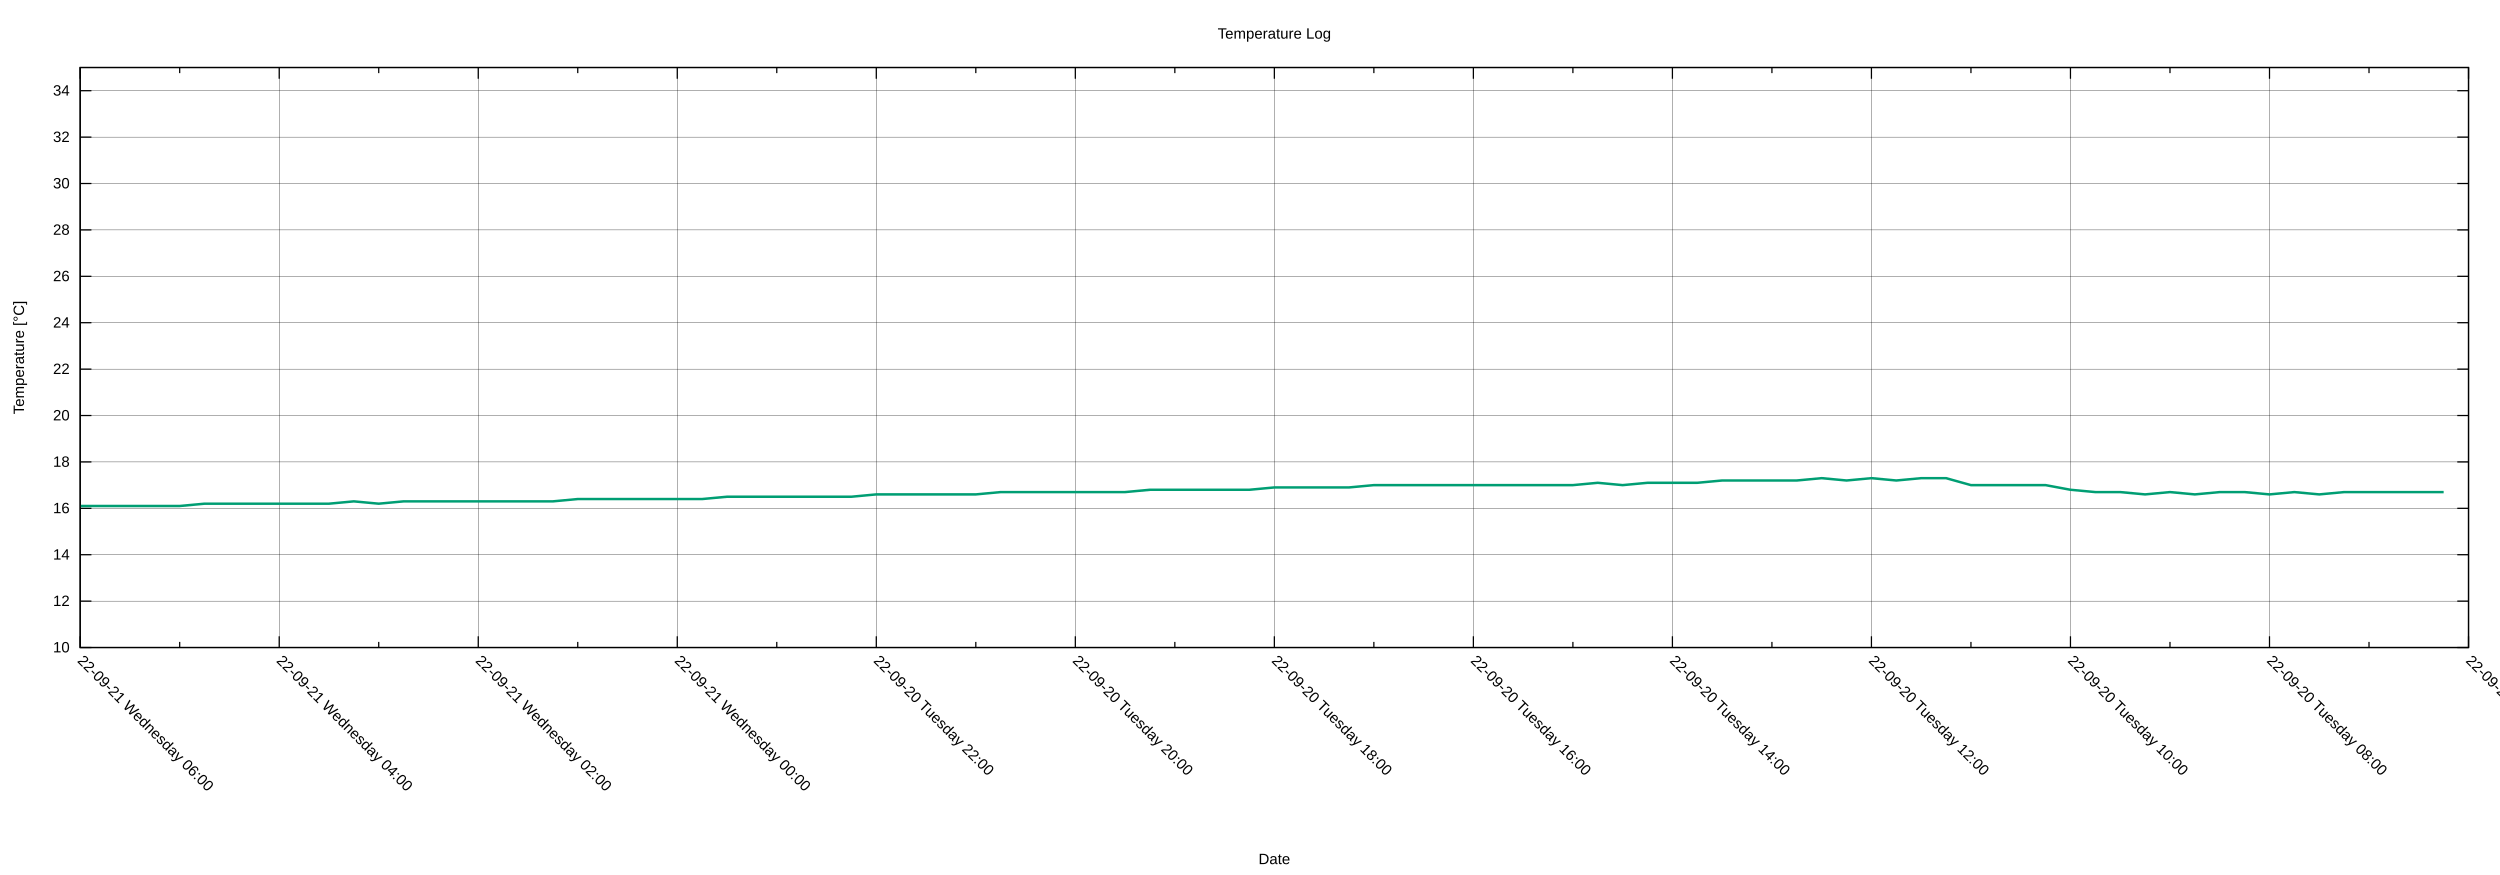
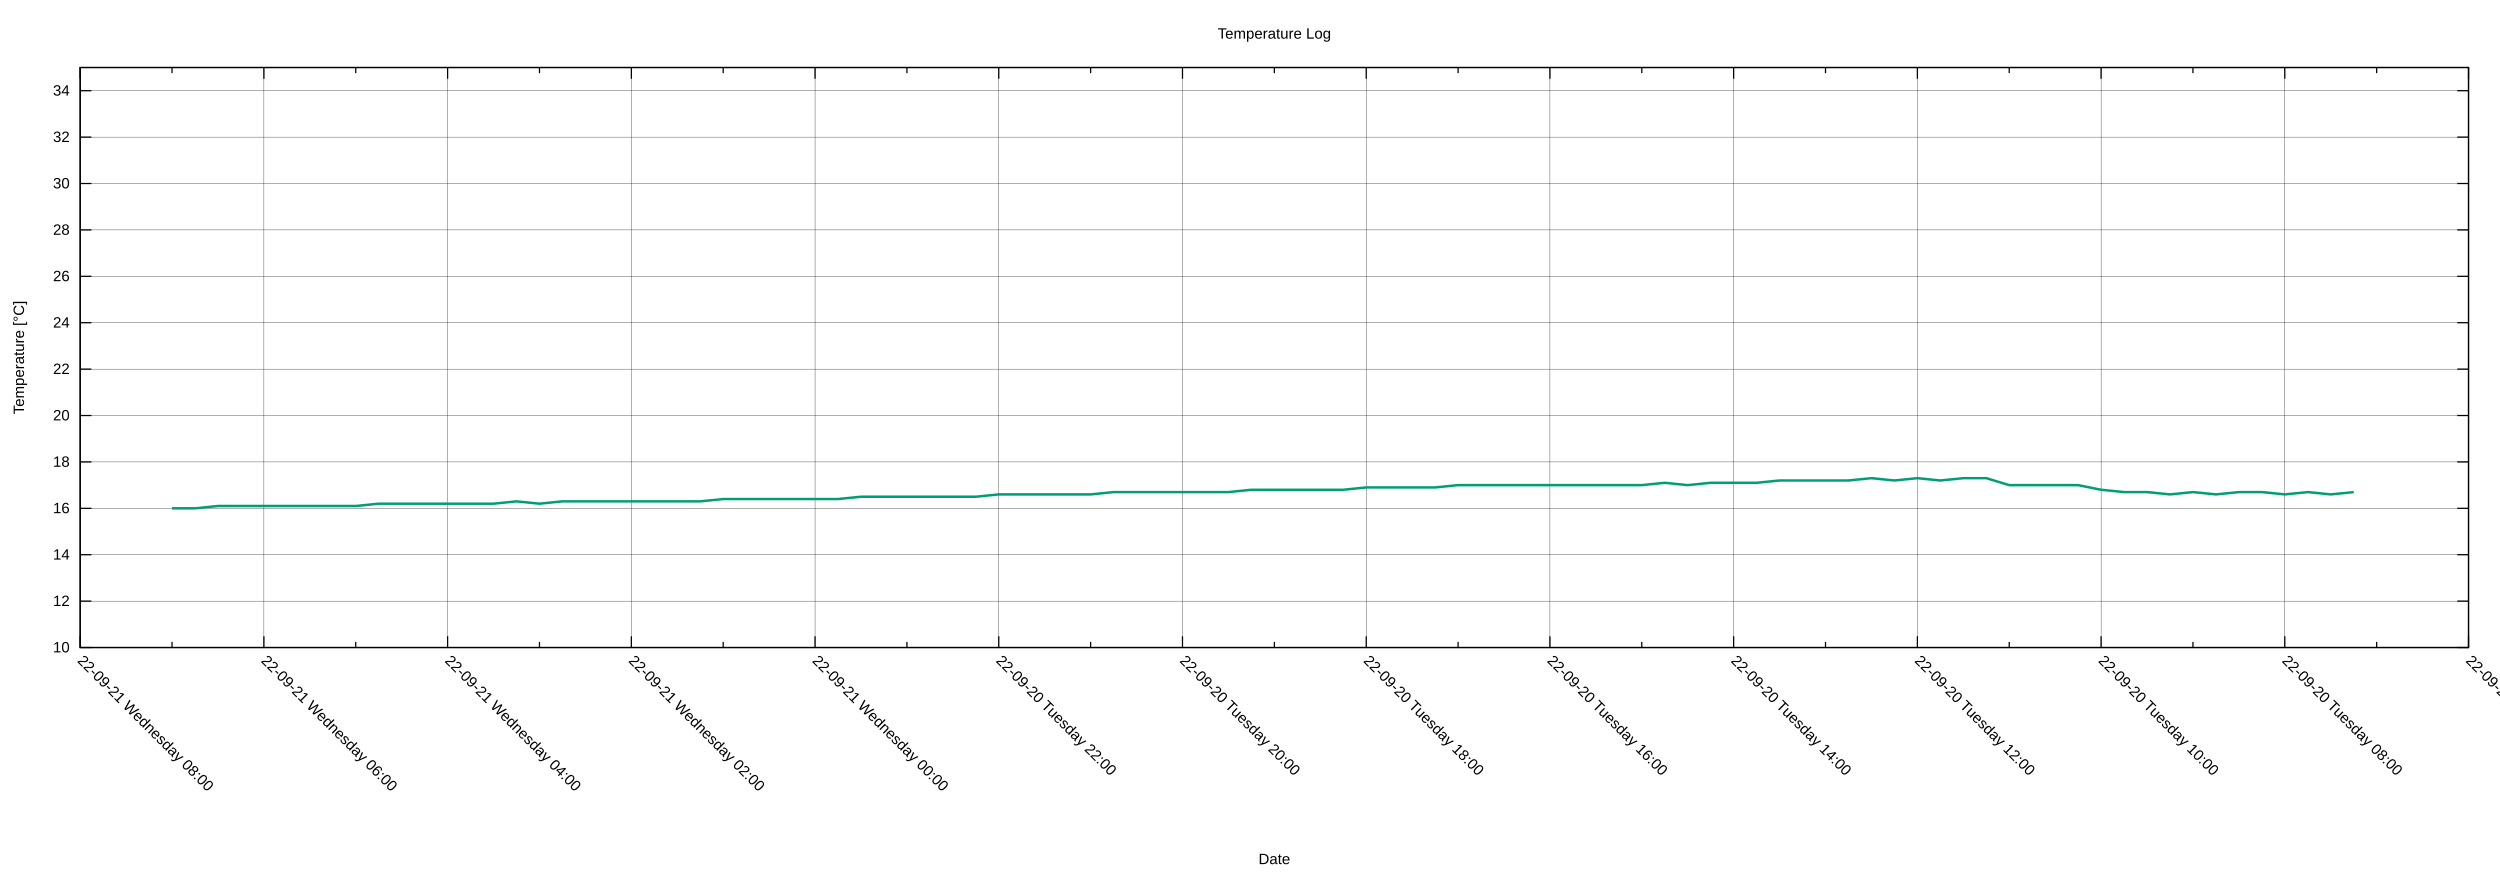
<svg xmlns="http://www.w3.org/2000/svg" xmlns:xlink="http://www.w3.org/1999/xlink" width="2000" height="700" viewBox="0 0 2000 700">
  <g id="gnuplot_canvas">
    <rect x="0" y="0" width="2000" height="700" fill="none" />
    <defs>
      <circle id="gpDot" r="0.5" stroke-width="0.5" stroke="currentColor" />
      <path id="gpPt0" stroke-width="0.222" stroke="currentColor" d="M-1,0 h2 M0,-1 v2" />
      <path id="gpPt1" stroke-width="0.222" stroke="currentColor" d="M-1,-1 L1,1 M1,-1 L-1,1" />
      <path id="gpPt2" stroke-width="0.222" stroke="currentColor" d="M-1,0 L1,0 M0,-1 L0,1 M-1,-1 L1,1 M-1,1 L1,-1" />
      <rect id="gpPt3" stroke-width="0.222" stroke="currentColor" x="-1" y="-1" width="2" height="2" />
      <rect id="gpPt4" stroke-width="0.222" stroke="currentColor" fill="currentColor" x="-1" y="-1" width="2" height="2" />
      <circle id="gpPt5" stroke-width="0.222" stroke="currentColor" cx="0" cy="0" r="1" />
      <use xlink:href="#gpPt5" id="gpPt6" fill="currentColor" stroke="none" />
      <path id="gpPt7" stroke-width="0.222" stroke="currentColor" d="M0,-1.33 L-1.33,0.67 L1.33,0.67 z" />
      <use xlink:href="#gpPt7" id="gpPt8" fill="currentColor" stroke="none" />
      <use xlink:href="#gpPt7" id="gpPt9" stroke="currentColor" transform="rotate(180)" />
      <use xlink:href="#gpPt9" id="gpPt10" fill="currentColor" stroke="none" />
      <use xlink:href="#gpPt3" id="gpPt11" stroke="currentColor" transform="rotate(45)" />
      <use xlink:href="#gpPt11" id="gpPt12" fill="currentColor" stroke="none" />
      <path id="gpPt13" stroke-width="0.222" stroke="currentColor" d="M0,1.330 L1.265,0.411 L0.782,-1.067 L-0.782,-1.076 L-1.265,0.411 z" />
      <use xlink:href="#gpPt13" id="gpPt14" fill="currentColor" stroke="none" />
      <filter id="textbox" filterUnits="objectBoundingBox" x="0" y="0" height="1" width="1">
        <feFlood flood-color="white" flood-opacity="1" result="bgnd" />
        <feComposite in="SourceGraphic" in2="bgnd" operator="atop" />
      </filter>
      <filter id="greybox" filterUnits="objectBoundingBox" x="0" y="0" height="1" width="1">
        <feFlood flood-color="lightgrey" flood-opacity="1" result="grey" />
        <feComposite in="SourceGraphic" in2="grey" operator="atop" />
      </filter>
    </defs>
    <g fill="none" color="white" stroke="currentColor" stroke-width="1.00" stroke-linecap="butt" stroke-linejoin="miter">
</g>
    <g fill="none" color="black" stroke="currentColor" stroke-width="1.00" stroke-linecap="butt" stroke-linejoin="miter">
</g>
    <g fill="none" color="black" stroke="black" stroke-width="0.25" stroke-linecap="butt" stroke-linejoin="miter">
</g>
    <g fill="none" color="black" stroke="currentColor" stroke-width="0.25" stroke-linecap="butt" stroke-linejoin="miter">
      <path stroke="black" class="gridline" d="M64.14,518.02 L1974.82,518.02  " />
    </g>
    <g fill="none" color="black" stroke="black" stroke-width="1.00" stroke-linecap="butt" stroke-linejoin="miter">
</g>
    <g fill="none" color="black" stroke="currentColor" stroke-width="1.00" stroke-linecap="butt" stroke-linejoin="miter">
      <path stroke="black" d="M64.14,518.02 L73.14,518.02 M1974.82,518.02 L1965.82,518.02  " />
      <g transform="translate(55.75,521.92)" stroke="none" fill="black" font-family="Arial" font-size="12.00" text-anchor="end">
        <text>
          <tspan font-family="Arial"> 10</tspan>
        </text>
      </g>
    </g>
    <g fill="none" color="black" stroke="currentColor" stroke-width="1.00" stroke-linecap="butt" stroke-linejoin="miter">
</g>
    <g fill="none" color="black" stroke="black" stroke-width="0.25" stroke-linecap="butt" stroke-linejoin="miter">
</g>
    <g fill="none" color="black" stroke="currentColor" stroke-width="0.25" stroke-linecap="butt" stroke-linejoin="miter">
      <path stroke="black" class="gridline" d="M64.14,480.90 L1974.82,480.90  " />
    </g>
    <g fill="none" color="black" stroke="black" stroke-width="1.00" stroke-linecap="butt" stroke-linejoin="miter">
</g>
    <g fill="none" color="black" stroke="currentColor" stroke-width="1.00" stroke-linecap="butt" stroke-linejoin="miter">
      <path stroke="black" d="M64.14,480.90 L73.14,480.90 M1974.82,480.90 L1965.82,480.90  " />
      <g transform="translate(55.75,484.80)" stroke="none" fill="black" font-family="Arial" font-size="12.00" text-anchor="end">
        <text>
          <tspan font-family="Arial"> 12</tspan>
        </text>
      </g>
    </g>
    <g fill="none" color="black" stroke="currentColor" stroke-width="1.00" stroke-linecap="butt" stroke-linejoin="miter">
</g>
    <g fill="none" color="black" stroke="black" stroke-width="0.25" stroke-linecap="butt" stroke-linejoin="miter">
</g>
    <g fill="none" color="black" stroke="currentColor" stroke-width="0.25" stroke-linecap="butt" stroke-linejoin="miter">
      <path stroke="black" class="gridline" d="M64.14,443.78 L1974.82,443.78  " />
    </g>
    <g fill="none" color="black" stroke="black" stroke-width="1.00" stroke-linecap="butt" stroke-linejoin="miter">
</g>
    <g fill="none" color="black" stroke="currentColor" stroke-width="1.00" stroke-linecap="butt" stroke-linejoin="miter">
      <path stroke="black" d="M64.14,443.78 L73.14,443.78 M1974.82,443.78 L1965.82,443.78  " />
      <g transform="translate(55.75,447.68)" stroke="none" fill="black" font-family="Arial" font-size="12.00" text-anchor="end">
        <text>
          <tspan font-family="Arial"> 14</tspan>
        </text>
      </g>
    </g>
    <g fill="none" color="black" stroke="currentColor" stroke-width="1.00" stroke-linecap="butt" stroke-linejoin="miter">
</g>
    <g fill="none" color="black" stroke="black" stroke-width="0.25" stroke-linecap="butt" stroke-linejoin="miter">
</g>
    <g fill="none" color="black" stroke="currentColor" stroke-width="0.25" stroke-linecap="butt" stroke-linejoin="miter">
      <path stroke="black" class="gridline" d="M64.14,406.66 L1974.82,406.66  " />
    </g>
    <g fill="none" color="black" stroke="black" stroke-width="1.00" stroke-linecap="butt" stroke-linejoin="miter">
</g>
    <g fill="none" color="black" stroke="currentColor" stroke-width="1.00" stroke-linecap="butt" stroke-linejoin="miter">
      <path stroke="black" d="M64.14,406.66 L73.14,406.66 M1974.82,406.66 L1965.82,406.66  " />
      <g transform="translate(55.75,410.56)" stroke="none" fill="black" font-family="Arial" font-size="12.00" text-anchor="end">
        <text>
          <tspan font-family="Arial"> 16</tspan>
        </text>
      </g>
    </g>
    <g fill="none" color="black" stroke="currentColor" stroke-width="1.00" stroke-linecap="butt" stroke-linejoin="miter">
</g>
    <g fill="none" color="black" stroke="black" stroke-width="0.25" stroke-linecap="butt" stroke-linejoin="miter">
</g>
    <g fill="none" color="black" stroke="currentColor" stroke-width="0.25" stroke-linecap="butt" stroke-linejoin="miter">
      <path stroke="black" class="gridline" d="M64.14,369.54 L1974.82,369.54  " />
    </g>
    <g fill="none" color="black" stroke="black" stroke-width="1.00" stroke-linecap="butt" stroke-linejoin="miter">
</g>
    <g fill="none" color="black" stroke="currentColor" stroke-width="1.00" stroke-linecap="butt" stroke-linejoin="miter">
      <path stroke="black" d="M64.14,369.54 L73.14,369.54 M1974.82,369.54 L1965.82,369.54  " />
      <g transform="translate(55.75,373.44)" stroke="none" fill="black" font-family="Arial" font-size="12.00" text-anchor="end">
        <text>
          <tspan font-family="Arial"> 18</tspan>
        </text>
      </g>
    </g>
    <g fill="none" color="black" stroke="currentColor" stroke-width="1.00" stroke-linecap="butt" stroke-linejoin="miter">
</g>
    <g fill="none" color="black" stroke="black" stroke-width="0.25" stroke-linecap="butt" stroke-linejoin="miter">
</g>
    <g fill="none" color="black" stroke="currentColor" stroke-width="0.25" stroke-linecap="butt" stroke-linejoin="miter">
      <path stroke="black" class="gridline" d="M64.14,332.42 L1974.82,332.42  " />
    </g>
    <g fill="none" color="black" stroke="black" stroke-width="1.00" stroke-linecap="butt" stroke-linejoin="miter">
</g>
    <g fill="none" color="black" stroke="currentColor" stroke-width="1.00" stroke-linecap="butt" stroke-linejoin="miter">
      <path stroke="black" d="M64.14,332.42 L73.14,332.42 M1974.82,332.42 L1965.82,332.42  " />
      <g transform="translate(55.75,336.32)" stroke="none" fill="black" font-family="Arial" font-size="12.00" text-anchor="end">
        <text>
          <tspan font-family="Arial"> 20</tspan>
        </text>
      </g>
    </g>
    <g fill="none" color="black" stroke="currentColor" stroke-width="1.00" stroke-linecap="butt" stroke-linejoin="miter">
</g>
    <g fill="none" color="black" stroke="black" stroke-width="0.25" stroke-linecap="butt" stroke-linejoin="miter">
</g>
    <g fill="none" color="black" stroke="currentColor" stroke-width="0.25" stroke-linecap="butt" stroke-linejoin="miter">
      <path stroke="black" class="gridline" d="M64.14,295.30 L1974.82,295.30  " />
    </g>
    <g fill="none" color="black" stroke="black" stroke-width="1.00" stroke-linecap="butt" stroke-linejoin="miter">
</g>
    <g fill="none" color="black" stroke="currentColor" stroke-width="1.00" stroke-linecap="butt" stroke-linejoin="miter">
      <path stroke="black" d="M64.14,295.30 L73.14,295.30 M1974.82,295.30 L1965.82,295.30  " />
      <g transform="translate(55.75,299.20)" stroke="none" fill="black" font-family="Arial" font-size="12.00" text-anchor="end">
        <text>
          <tspan font-family="Arial"> 22</tspan>
        </text>
      </g>
    </g>
    <g fill="none" color="black" stroke="currentColor" stroke-width="1.00" stroke-linecap="butt" stroke-linejoin="miter">
</g>
    <g fill="none" color="black" stroke="black" stroke-width="0.25" stroke-linecap="butt" stroke-linejoin="miter">
</g>
    <g fill="none" color="black" stroke="currentColor" stroke-width="0.25" stroke-linecap="butt" stroke-linejoin="miter">
      <path stroke="black" class="gridline" d="M64.14,258.17 L1974.82,258.17  " />
    </g>
    <g fill="none" color="black" stroke="black" stroke-width="1.00" stroke-linecap="butt" stroke-linejoin="miter">
</g>
    <g fill="none" color="black" stroke="currentColor" stroke-width="1.00" stroke-linecap="butt" stroke-linejoin="miter">
      <path stroke="black" d="M64.14,258.17 L73.14,258.17 M1974.82,258.17 L1965.82,258.17  " />
      <g transform="translate(55.75,262.07)" stroke="none" fill="black" font-family="Arial" font-size="12.00" text-anchor="end">
        <text>
          <tspan font-family="Arial"> 24</tspan>
        </text>
      </g>
    </g>
    <g fill="none" color="black" stroke="currentColor" stroke-width="1.00" stroke-linecap="butt" stroke-linejoin="miter">
</g>
    <g fill="none" color="black" stroke="black" stroke-width="0.25" stroke-linecap="butt" stroke-linejoin="miter">
</g>
    <g fill="none" color="black" stroke="currentColor" stroke-width="0.25" stroke-linecap="butt" stroke-linejoin="miter">
      <path stroke="black" class="gridline" d="M64.14,221.05 L1974.82,221.05  " />
    </g>
    <g fill="none" color="black" stroke="black" stroke-width="1.00" stroke-linecap="butt" stroke-linejoin="miter">
</g>
    <g fill="none" color="black" stroke="currentColor" stroke-width="1.00" stroke-linecap="butt" stroke-linejoin="miter">
      <path stroke="black" d="M64.14,221.05 L73.14,221.05 M1974.82,221.05 L1965.82,221.05  " />
      <g transform="translate(55.75,224.95)" stroke="none" fill="black" font-family="Arial" font-size="12.00" text-anchor="end">
        <text>
          <tspan font-family="Arial"> 26</tspan>
        </text>
      </g>
    </g>
    <g fill="none" color="black" stroke="currentColor" stroke-width="1.00" stroke-linecap="butt" stroke-linejoin="miter">
</g>
    <g fill="none" color="black" stroke="black" stroke-width="0.25" stroke-linecap="butt" stroke-linejoin="miter">
</g>
    <g fill="none" color="black" stroke="currentColor" stroke-width="0.25" stroke-linecap="butt" stroke-linejoin="miter">
      <path stroke="black" class="gridline" d="M64.14,183.93 L1974.82,183.93  " />
    </g>
    <g fill="none" color="black" stroke="black" stroke-width="1.00" stroke-linecap="butt" stroke-linejoin="miter">
</g>
    <g fill="none" color="black" stroke="currentColor" stroke-width="1.00" stroke-linecap="butt" stroke-linejoin="miter">
      <path stroke="black" d="M64.14,183.93 L73.14,183.93 M1974.82,183.93 L1965.82,183.93  " />
      <g transform="translate(55.75,187.83)" stroke="none" fill="black" font-family="Arial" font-size="12.00" text-anchor="end">
        <text>
          <tspan font-family="Arial"> 28</tspan>
        </text>
      </g>
    </g>
    <g fill="none" color="black" stroke="currentColor" stroke-width="1.00" stroke-linecap="butt" stroke-linejoin="miter">
</g>
    <g fill="none" color="black" stroke="black" stroke-width="0.25" stroke-linecap="butt" stroke-linejoin="miter">
</g>
    <g fill="none" color="black" stroke="currentColor" stroke-width="0.25" stroke-linecap="butt" stroke-linejoin="miter">
      <path stroke="black" class="gridline" d="M64.14,146.81 L1974.82,146.81  " />
    </g>
    <g fill="none" color="black" stroke="black" stroke-width="1.00" stroke-linecap="butt" stroke-linejoin="miter">
</g>
    <g fill="none" color="black" stroke="currentColor" stroke-width="1.00" stroke-linecap="butt" stroke-linejoin="miter">
      <path stroke="black" d="M64.14,146.81 L73.14,146.81 M1974.82,146.81 L1965.82,146.81  " />
      <g transform="translate(55.75,150.71)" stroke="none" fill="black" font-family="Arial" font-size="12.00" text-anchor="end">
        <text>
          <tspan font-family="Arial"> 30</tspan>
        </text>
      </g>
    </g>
    <g fill="none" color="black" stroke="currentColor" stroke-width="1.00" stroke-linecap="butt" stroke-linejoin="miter">
</g>
    <g fill="none" color="black" stroke="black" stroke-width="0.25" stroke-linecap="butt" stroke-linejoin="miter">
</g>
    <g fill="none" color="black" stroke="currentColor" stroke-width="0.25" stroke-linecap="butt" stroke-linejoin="miter">
      <path stroke="black" class="gridline" d="M64.14,109.69 L1974.82,109.69  " />
    </g>
    <g fill="none" color="black" stroke="black" stroke-width="1.00" stroke-linecap="butt" stroke-linejoin="miter">
</g>
    <g fill="none" color="black" stroke="currentColor" stroke-width="1.00" stroke-linecap="butt" stroke-linejoin="miter">
      <path stroke="black" d="M64.14,109.69 L73.14,109.69 M1974.82,109.69 L1965.82,109.69  " />
      <g transform="translate(55.75,113.59)" stroke="none" fill="black" font-family="Arial" font-size="12.00" text-anchor="end">
        <text>
          <tspan font-family="Arial"> 32</tspan>
        </text>
      </g>
    </g>
    <g fill="none" color="black" stroke="currentColor" stroke-width="1.00" stroke-linecap="butt" stroke-linejoin="miter">
</g>
    <g fill="none" color="black" stroke="black" stroke-width="0.25" stroke-linecap="butt" stroke-linejoin="miter">
</g>
    <g fill="none" color="black" stroke="currentColor" stroke-width="0.25" stroke-linecap="butt" stroke-linejoin="miter">
      <path stroke="black" class="gridline" d="M64.14,72.57 L1974.82,72.57  " />
    </g>
    <g fill="none" color="black" stroke="black" stroke-width="1.00" stroke-linecap="butt" stroke-linejoin="miter">
</g>
    <g fill="none" color="black" stroke="currentColor" stroke-width="1.00" stroke-linecap="butt" stroke-linejoin="miter">
      <path stroke="black" d="M64.14,72.57 L73.14,72.57 M1974.82,72.57 L1965.82,72.57  " />
      <g transform="translate(55.75,76.47)" stroke="none" fill="black" font-family="Arial" font-size="12.00" text-anchor="end">
        <text>
          <tspan font-family="Arial"> 34</tspan>
        </text>
      </g>
    </g>
    <g fill="none" color="black" stroke="currentColor" stroke-width="1.00" stroke-linecap="butt" stroke-linejoin="miter">
</g>
    <g fill="none" color="black" stroke="black" stroke-width="0.25" stroke-linecap="butt" stroke-linejoin="miter">
</g>
    <g fill="none" color="black" stroke="currentColor" stroke-width="0.25" stroke-linecap="butt" stroke-linejoin="miter">
      <path stroke="black" class="gridline" d="M1974.82,518.02 L1974.82,54.01  " />
    </g>
    <g fill="none" color="black" stroke="black" stroke-width="1.00" stroke-linecap="butt" stroke-linejoin="miter">
</g>
    <g fill="none" color="black" stroke="currentColor" stroke-width="1.00" stroke-linecap="butt" stroke-linejoin="miter">
      <path stroke="black" d="M1974.82,518.02 L1974.82,509.02 M1974.82,54.01 L1974.82,63.01  " />
      <g transform="translate(1972.06,529.17) rotate(45)" stroke="none" fill="black" font-family="Arial" font-size="12.00" text-anchor="start">
        <text>
          <tspan font-family="Arial">22-09-20 Tuesday 06:00</tspan>
        </text>
      </g>
    </g>
    <g fill="none" color="black" stroke="currentColor" stroke-width="1.00" stroke-linecap="butt" stroke-linejoin="miter">
-       <path stroke="black" d="M1895.21,518.02 L1895.21,513.52 M1895.21,54.01 L1895.21,58.51  " />
-     </g>
-     <g fill="none" color="black" stroke="black" stroke-width="0.25" stroke-linecap="butt" stroke-linejoin="miter">
- </g>
-     <g fill="none" color="black" stroke="currentColor" stroke-width="0.25" stroke-linecap="butt" stroke-linejoin="miter">
-       <path stroke="black" class="gridline" d="M1815.60,518.02 L1815.60,54.01  " />
-     </g>
-     <g fill="none" color="black" stroke="black" stroke-width="1.00" stroke-linecap="butt" stroke-linejoin="miter">
- </g>
-     <g fill="none" color="black" stroke="currentColor" stroke-width="1.00" stroke-linecap="butt" stroke-linejoin="miter">
-       <path stroke="black" d="M1815.60,518.02 L1815.60,509.02 M1815.60,54.01 L1815.60,63.01  " />
-       <g transform="translate(1812.84,529.17) rotate(45)" stroke="none" fill="black" font-family="Arial" font-size="12.00" text-anchor="start">
+       <path stroke="black" d="M1901.33,518.02 L1901.33,513.52 M1901.33,54.01 L1901.33,58.51  " />
+     </g>
+     <g fill="none" color="black" stroke="black" stroke-width="0.25" stroke-linecap="butt" stroke-linejoin="miter">
+ </g>
+     <g fill="none" color="black" stroke="currentColor" stroke-width="0.25" stroke-linecap="butt" stroke-linejoin="miter">
+       <path stroke="black" class="gridline" d="M1827.84,518.02 L1827.84,54.01  " />
+     </g>
+     <g fill="none" color="black" stroke="black" stroke-width="1.00" stroke-linecap="butt" stroke-linejoin="miter">
+ </g>
+     <g fill="none" color="black" stroke="currentColor" stroke-width="1.00" stroke-linecap="butt" stroke-linejoin="miter">
+       <path stroke="black" d="M1827.84,518.02 L1827.84,509.02 M1827.84,54.01 L1827.84,63.01  " />
+       <g transform="translate(1825.08,529.17) rotate(45)" stroke="none" fill="black" font-family="Arial" font-size="12.00" text-anchor="start">
        <text>
          <tspan font-family="Arial">22-09-20 Tuesday 08:00</tspan>
        </text>
      </g>
    </g>
    <g fill="none" color="black" stroke="currentColor" stroke-width="1.00" stroke-linecap="butt" stroke-linejoin="miter">
-       <path stroke="black" d="M1735.99,518.02 L1735.99,513.52 M1735.99,54.01 L1735.99,58.51  " />
-     </g>
-     <g fill="none" color="black" stroke="black" stroke-width="0.25" stroke-linecap="butt" stroke-linejoin="miter">
- </g>
-     <g fill="none" color="black" stroke="currentColor" stroke-width="0.25" stroke-linecap="butt" stroke-linejoin="miter">
-       <path stroke="black" class="gridline" d="M1656.37,518.02 L1656.37,54.01  " />
-     </g>
-     <g fill="none" color="black" stroke="black" stroke-width="1.00" stroke-linecap="butt" stroke-linejoin="miter">
- </g>
-     <g fill="none" color="black" stroke="currentColor" stroke-width="1.00" stroke-linecap="butt" stroke-linejoin="miter">
-       <path stroke="black" d="M1656.37,518.02 L1656.37,509.02 M1656.37,54.01 L1656.37,63.01  " />
-       <g transform="translate(1653.61,529.17) rotate(45)" stroke="none" fill="black" font-family="Arial" font-size="12.00" text-anchor="start">
+       <path stroke="black" d="M1754.36,518.02 L1754.36,513.52 M1754.36,54.01 L1754.36,58.51  " />
+     </g>
+     <g fill="none" color="black" stroke="black" stroke-width="0.25" stroke-linecap="butt" stroke-linejoin="miter">
+ </g>
+     <g fill="none" color="black" stroke="currentColor" stroke-width="0.25" stroke-linecap="butt" stroke-linejoin="miter">
+       <path stroke="black" class="gridline" d="M1680.87,518.02 L1680.87,54.01  " />
+     </g>
+     <g fill="none" color="black" stroke="black" stroke-width="1.00" stroke-linecap="butt" stroke-linejoin="miter">
+ </g>
+     <g fill="none" color="black" stroke="currentColor" stroke-width="1.00" stroke-linecap="butt" stroke-linejoin="miter">
+       <path stroke="black" d="M1680.87,518.02 L1680.87,509.02 M1680.87,54.01 L1680.87,63.01  " />
+       <g transform="translate(1678.11,529.17) rotate(45)" stroke="none" fill="black" font-family="Arial" font-size="12.00" text-anchor="start">
        <text>
          <tspan font-family="Arial">22-09-20 Tuesday 10:00</tspan>
        </text>
      </g>
    </g>
    <g fill="none" color="black" stroke="currentColor" stroke-width="1.00" stroke-linecap="butt" stroke-linejoin="miter">
-       <path stroke="black" d="M1576.76,518.02 L1576.76,513.52 M1576.76,54.01 L1576.76,58.51  " />
-     </g>
-     <g fill="none" color="black" stroke="black" stroke-width="0.25" stroke-linecap="butt" stroke-linejoin="miter">
- </g>
-     <g fill="none" color="black" stroke="currentColor" stroke-width="0.25" stroke-linecap="butt" stroke-linejoin="miter">
-       <path stroke="black" class="gridline" d="M1497.15,518.02 L1497.15,54.01  " />
-     </g>
-     <g fill="none" color="black" stroke="black" stroke-width="1.00" stroke-linecap="butt" stroke-linejoin="miter">
- </g>
-     <g fill="none" color="black" stroke="currentColor" stroke-width="1.00" stroke-linecap="butt" stroke-linejoin="miter">
-       <path stroke="black" d="M1497.15,518.02 L1497.15,509.02 M1497.15,54.01 L1497.15,63.01  " />
-       <g transform="translate(1494.39,529.17) rotate(45)" stroke="none" fill="black" font-family="Arial" font-size="12.00" text-anchor="start">
+       <path stroke="black" d="M1607.38,518.02 L1607.38,513.52 M1607.38,54.01 L1607.38,58.51  " />
+     </g>
+     <g fill="none" color="black" stroke="black" stroke-width="0.25" stroke-linecap="butt" stroke-linejoin="miter">
+ </g>
+     <g fill="none" color="black" stroke="currentColor" stroke-width="0.25" stroke-linecap="butt" stroke-linejoin="miter">
+       <path stroke="black" class="gridline" d="M1533.89,518.02 L1533.89,54.01  " />
+     </g>
+     <g fill="none" color="black" stroke="black" stroke-width="1.00" stroke-linecap="butt" stroke-linejoin="miter">
+ </g>
+     <g fill="none" color="black" stroke="currentColor" stroke-width="1.00" stroke-linecap="butt" stroke-linejoin="miter">
+       <path stroke="black" d="M1533.89,518.02 L1533.89,509.02 M1533.89,54.01 L1533.89,63.01  " />
+       <g transform="translate(1531.13,529.17) rotate(45)" stroke="none" fill="black" font-family="Arial" font-size="12.00" text-anchor="start">
        <text>
          <tspan font-family="Arial">22-09-20 Tuesday 12:00</tspan>
        </text>
      </g>
    </g>
    <g fill="none" color="black" stroke="currentColor" stroke-width="1.00" stroke-linecap="butt" stroke-linejoin="miter">
-       <path stroke="black" d="M1417.54,518.02 L1417.54,513.52 M1417.54,54.01 L1417.54,58.51  " />
-     </g>
-     <g fill="none" color="black" stroke="black" stroke-width="0.25" stroke-linecap="butt" stroke-linejoin="miter">
- </g>
-     <g fill="none" color="black" stroke="currentColor" stroke-width="0.25" stroke-linecap="butt" stroke-linejoin="miter">
-       <path stroke="black" class="gridline" d="M1337.93,518.02 L1337.93,54.01  " />
-     </g>
-     <g fill="none" color="black" stroke="black" stroke-width="1.00" stroke-linecap="butt" stroke-linejoin="miter">
- </g>
-     <g fill="none" color="black" stroke="currentColor" stroke-width="1.00" stroke-linecap="butt" stroke-linejoin="miter">
-       <path stroke="black" d="M1337.93,518.02 L1337.93,509.02 M1337.93,54.01 L1337.93,63.01  " />
-       <g transform="translate(1335.17,529.17) rotate(45)" stroke="none" fill="black" font-family="Arial" font-size="12.00" text-anchor="start">
+       <path stroke="black" d="M1460.41,518.02 L1460.41,513.52 M1460.41,54.01 L1460.41,58.51  " />
+     </g>
+     <g fill="none" color="black" stroke="black" stroke-width="0.25" stroke-linecap="butt" stroke-linejoin="miter">
+ </g>
+     <g fill="none" color="black" stroke="currentColor" stroke-width="0.25" stroke-linecap="butt" stroke-linejoin="miter">
+       <path stroke="black" class="gridline" d="M1386.92,518.02 L1386.92,54.01  " />
+     </g>
+     <g fill="none" color="black" stroke="black" stroke-width="1.00" stroke-linecap="butt" stroke-linejoin="miter">
+ </g>
+     <g fill="none" color="black" stroke="currentColor" stroke-width="1.00" stroke-linecap="butt" stroke-linejoin="miter">
+       <path stroke="black" d="M1386.92,518.02 L1386.92,509.02 M1386.92,54.01 L1386.92,63.01  " />
+       <g transform="translate(1384.16,529.17) rotate(45)" stroke="none" fill="black" font-family="Arial" font-size="12.00" text-anchor="start">
        <text>
          <tspan font-family="Arial">22-09-20 Tuesday 14:00</tspan>
        </text>
      </g>
    </g>
    <g fill="none" color="black" stroke="currentColor" stroke-width="1.00" stroke-linecap="butt" stroke-linejoin="miter">
-       <path stroke="black" d="M1258.32,518.02 L1258.32,513.52 M1258.32,54.01 L1258.32,58.51  " />
-     </g>
-     <g fill="none" color="black" stroke="black" stroke-width="0.25" stroke-linecap="butt" stroke-linejoin="miter">
- </g>
-     <g fill="none" color="black" stroke="currentColor" stroke-width="0.25" stroke-linecap="butt" stroke-linejoin="miter">
-       <path stroke="black" class="gridline" d="M1178.70,518.02 L1178.70,54.01  " />
-     </g>
-     <g fill="none" color="black" stroke="black" stroke-width="1.00" stroke-linecap="butt" stroke-linejoin="miter">
- </g>
-     <g fill="none" color="black" stroke="currentColor" stroke-width="1.00" stroke-linecap="butt" stroke-linejoin="miter">
-       <path stroke="black" d="M1178.70,518.02 L1178.70,509.02 M1178.70,54.01 L1178.70,63.01  " />
-       <g transform="translate(1175.94,529.17) rotate(45)" stroke="none" fill="black" font-family="Arial" font-size="12.00" text-anchor="start">
+       <path stroke="black" d="M1313.43,518.02 L1313.43,513.52 M1313.43,54.01 L1313.43,58.51  " />
+     </g>
+     <g fill="none" color="black" stroke="black" stroke-width="0.25" stroke-linecap="butt" stroke-linejoin="miter">
+ </g>
+     <g fill="none" color="black" stroke="currentColor" stroke-width="0.25" stroke-linecap="butt" stroke-linejoin="miter">
+       <path stroke="black" class="gridline" d="M1239.94,518.02 L1239.94,54.01  " />
+     </g>
+     <g fill="none" color="black" stroke="black" stroke-width="1.00" stroke-linecap="butt" stroke-linejoin="miter">
+ </g>
+     <g fill="none" color="black" stroke="currentColor" stroke-width="1.00" stroke-linecap="butt" stroke-linejoin="miter">
+       <path stroke="black" d="M1239.94,518.02 L1239.94,509.02 M1239.94,54.01 L1239.94,63.01  " />
+       <g transform="translate(1237.18,529.17) rotate(45)" stroke="none" fill="black" font-family="Arial" font-size="12.00" text-anchor="start">
        <text>
          <tspan font-family="Arial">22-09-20 Tuesday 16:00</tspan>
        </text>
      </g>
    </g>
    <g fill="none" color="black" stroke="currentColor" stroke-width="1.00" stroke-linecap="butt" stroke-linejoin="miter">
-       <path stroke="black" d="M1099.09,518.02 L1099.09,513.52 M1099.09,54.01 L1099.09,58.51  " />
-     </g>
-     <g fill="none" color="black" stroke="black" stroke-width="0.25" stroke-linecap="butt" stroke-linejoin="miter">
- </g>
-     <g fill="none" color="black" stroke="currentColor" stroke-width="0.25" stroke-linecap="butt" stroke-linejoin="miter">
-       <path stroke="black" class="gridline" d="M1019.48,518.02 L1019.48,54.01  " />
-     </g>
-     <g fill="none" color="black" stroke="black" stroke-width="1.00" stroke-linecap="butt" stroke-linejoin="miter">
- </g>
-     <g fill="none" color="black" stroke="currentColor" stroke-width="1.00" stroke-linecap="butt" stroke-linejoin="miter">
-       <path stroke="black" d="M1019.48,518.02 L1019.48,509.02 M1019.48,54.01 L1019.48,63.01  " />
-       <g transform="translate(1016.72,529.17) rotate(45)" stroke="none" fill="black" font-family="Arial" font-size="12.00" text-anchor="start">
+       <path stroke="black" d="M1166.46,518.02 L1166.46,513.52 M1166.46,54.01 L1166.46,58.51  " />
+     </g>
+     <g fill="none" color="black" stroke="black" stroke-width="0.25" stroke-linecap="butt" stroke-linejoin="miter">
+ </g>
+     <g fill="none" color="black" stroke="currentColor" stroke-width="0.25" stroke-linecap="butt" stroke-linejoin="miter">
+       <path stroke="black" class="gridline" d="M1092.97,518.02 L1092.97,54.01  " />
+     </g>
+     <g fill="none" color="black" stroke="black" stroke-width="1.00" stroke-linecap="butt" stroke-linejoin="miter">
+ </g>
+     <g fill="none" color="black" stroke="currentColor" stroke-width="1.00" stroke-linecap="butt" stroke-linejoin="miter">
+       <path stroke="black" d="M1092.97,518.02 L1092.97,509.02 M1092.97,54.01 L1092.97,63.01  " />
+       <g transform="translate(1090.21,529.17) rotate(45)" stroke="none" fill="black" font-family="Arial" font-size="12.00" text-anchor="start">
        <text>
          <tspan font-family="Arial">22-09-20 Tuesday 18:00</tspan>
        </text>
      </g>
    </g>
    <g fill="none" color="black" stroke="currentColor" stroke-width="1.00" stroke-linecap="butt" stroke-linejoin="miter">
-       <path stroke="black" d="M939.87,518.02 L939.87,513.52 M939.87,54.01 L939.87,58.51  " />
-     </g>
-     <g fill="none" color="black" stroke="black" stroke-width="0.25" stroke-linecap="butt" stroke-linejoin="miter">
- </g>
-     <g fill="none" color="black" stroke="currentColor" stroke-width="0.25" stroke-linecap="butt" stroke-linejoin="miter">
-       <path stroke="black" class="gridline" d="M860.26,518.02 L860.26,54.01  " />
-     </g>
-     <g fill="none" color="black" stroke="black" stroke-width="1.00" stroke-linecap="butt" stroke-linejoin="miter">
- </g>
-     <g fill="none" color="black" stroke="currentColor" stroke-width="1.00" stroke-linecap="butt" stroke-linejoin="miter">
-       <path stroke="black" d="M860.26,518.02 L860.26,509.02 M860.26,54.01 L860.26,63.01  " />
-       <g transform="translate(857.50,529.17) rotate(45)" stroke="none" fill="black" font-family="Arial" font-size="12.00" text-anchor="start">
+       <path stroke="black" d="M1019.48,518.02 L1019.48,513.52 M1019.48,54.01 L1019.48,58.51  " />
+     </g>
+     <g fill="none" color="black" stroke="black" stroke-width="0.25" stroke-linecap="butt" stroke-linejoin="miter">
+ </g>
+     <g fill="none" color="black" stroke="currentColor" stroke-width="0.25" stroke-linecap="butt" stroke-linejoin="miter">
+       <path stroke="black" class="gridline" d="M945.99,518.02 L945.99,54.01  " />
+     </g>
+     <g fill="none" color="black" stroke="black" stroke-width="1.00" stroke-linecap="butt" stroke-linejoin="miter">
+ </g>
+     <g fill="none" color="black" stroke="currentColor" stroke-width="1.00" stroke-linecap="butt" stroke-linejoin="miter">
+       <path stroke="black" d="M945.99,518.02 L945.99,509.02 M945.99,54.01 L945.99,63.01  " />
+       <g transform="translate(943.23,529.17) rotate(45)" stroke="none" fill="black" font-family="Arial" font-size="12.00" text-anchor="start">
        <text>
          <tspan font-family="Arial">22-09-20 Tuesday 20:00</tspan>
        </text>
      </g>
    </g>
    <g fill="none" color="black" stroke="currentColor" stroke-width="1.00" stroke-linecap="butt" stroke-linejoin="miter">
-       <path stroke="black" d="M780.65,518.02 L780.65,513.52 M780.65,54.01 L780.65,58.51  " />
-     </g>
-     <g fill="none" color="black" stroke="black" stroke-width="0.25" stroke-linecap="butt" stroke-linejoin="miter">
- </g>
-     <g fill="none" color="black" stroke="currentColor" stroke-width="0.25" stroke-linecap="butt" stroke-linejoin="miter">
-       <path stroke="black" class="gridline" d="M701.03,518.02 L701.03,54.01  " />
-     </g>
-     <g fill="none" color="black" stroke="black" stroke-width="1.00" stroke-linecap="butt" stroke-linejoin="miter">
- </g>
-     <g fill="none" color="black" stroke="currentColor" stroke-width="1.00" stroke-linecap="butt" stroke-linejoin="miter">
-       <path stroke="black" d="M701.03,518.02 L701.03,509.02 M701.03,54.01 L701.03,63.01  " />
-       <g transform="translate(698.27,529.17) rotate(45)" stroke="none" fill="black" font-family="Arial" font-size="12.00" text-anchor="start">
+       <path stroke="black" d="M872.50,518.02 L872.50,513.52 M872.50,54.01 L872.50,58.51  " />
+     </g>
+     <g fill="none" color="black" stroke="black" stroke-width="0.25" stroke-linecap="butt" stroke-linejoin="miter">
+ </g>
+     <g fill="none" color="black" stroke="currentColor" stroke-width="0.25" stroke-linecap="butt" stroke-linejoin="miter">
+       <path stroke="black" class="gridline" d="M799.02,518.02 L799.02,54.01  " />
+     </g>
+     <g fill="none" color="black" stroke="black" stroke-width="1.00" stroke-linecap="butt" stroke-linejoin="miter">
+ </g>
+     <g fill="none" color="black" stroke="currentColor" stroke-width="1.00" stroke-linecap="butt" stroke-linejoin="miter">
+       <path stroke="black" d="M799.02,518.02 L799.02,509.02 M799.02,54.01 L799.02,63.01  " />
+       <g transform="translate(796.26,529.17) rotate(45)" stroke="none" fill="black" font-family="Arial" font-size="12.00" text-anchor="start">
        <text>
          <tspan font-family="Arial">22-09-20 Tuesday 22:00</tspan>
        </text>
      </g>
    </g>
    <g fill="none" color="black" stroke="currentColor" stroke-width="1.00" stroke-linecap="butt" stroke-linejoin="miter">
-       <path stroke="black" d="M621.42,518.02 L621.42,513.52 M621.42,54.01 L621.42,58.51  " />
-     </g>
-     <g fill="none" color="black" stroke="black" stroke-width="0.25" stroke-linecap="butt" stroke-linejoin="miter">
- </g>
-     <g fill="none" color="black" stroke="currentColor" stroke-width="0.25" stroke-linecap="butt" stroke-linejoin="miter">
-       <path stroke="black" class="gridline" d="M541.81,518.02 L541.81,54.01  " />
-     </g>
-     <g fill="none" color="black" stroke="black" stroke-width="1.00" stroke-linecap="butt" stroke-linejoin="miter">
- </g>
-     <g fill="none" color="black" stroke="currentColor" stroke-width="1.00" stroke-linecap="butt" stroke-linejoin="miter">
-       <path stroke="black" d="M541.81,518.02 L541.81,509.02 M541.81,54.01 L541.81,63.01  " />
-       <g transform="translate(539.05,529.17) rotate(45)" stroke="none" fill="black" font-family="Arial" font-size="12.00" text-anchor="start">
+       <path stroke="black" d="M725.53,518.02 L725.53,513.52 M725.53,54.01 L725.53,58.51  " />
+     </g>
+     <g fill="none" color="black" stroke="black" stroke-width="0.25" stroke-linecap="butt" stroke-linejoin="miter">
+ </g>
+     <g fill="none" color="black" stroke="currentColor" stroke-width="0.25" stroke-linecap="butt" stroke-linejoin="miter">
+       <path stroke="black" class="gridline" d="M652.04,518.02 L652.04,54.01  " />
+     </g>
+     <g fill="none" color="black" stroke="black" stroke-width="1.00" stroke-linecap="butt" stroke-linejoin="miter">
+ </g>
+     <g fill="none" color="black" stroke="currentColor" stroke-width="1.00" stroke-linecap="butt" stroke-linejoin="miter">
+       <path stroke="black" d="M652.04,518.02 L652.04,509.02 M652.04,54.01 L652.04,63.01  " />
+       <g transform="translate(649.28,529.17) rotate(45)" stroke="none" fill="black" font-family="Arial" font-size="12.00" text-anchor="start">
        <text>
          <tspan font-family="Arial">22-09-21 Wednesday 00:00</tspan>
        </text>
      </g>
    </g>
    <g fill="none" color="black" stroke="currentColor" stroke-width="1.00" stroke-linecap="butt" stroke-linejoin="miter">
-       <path stroke="black" d="M462.20,518.02 L462.20,513.52 M462.20,54.01 L462.20,58.51  " />
-     </g>
-     <g fill="none" color="black" stroke="black" stroke-width="0.25" stroke-linecap="butt" stroke-linejoin="miter">
- </g>
-     <g fill="none" color="black" stroke="currentColor" stroke-width="0.25" stroke-linecap="butt" stroke-linejoin="miter">
-       <path stroke="black" class="gridline" d="M382.59,518.02 L382.59,54.01  " />
-     </g>
-     <g fill="none" color="black" stroke="black" stroke-width="1.00" stroke-linecap="butt" stroke-linejoin="miter">
- </g>
-     <g fill="none" color="black" stroke="currentColor" stroke-width="1.00" stroke-linecap="butt" stroke-linejoin="miter">
-       <path stroke="black" d="M382.59,518.02 L382.59,509.02 M382.59,54.01 L382.59,63.01  " />
-       <g transform="translate(379.83,529.17) rotate(45)" stroke="none" fill="black" font-family="Arial" font-size="12.00" text-anchor="start">
+       <path stroke="black" d="M578.55,518.02 L578.55,513.52 M578.55,54.01 L578.55,58.51  " />
+     </g>
+     <g fill="none" color="black" stroke="black" stroke-width="0.25" stroke-linecap="butt" stroke-linejoin="miter">
+ </g>
+     <g fill="none" color="black" stroke="currentColor" stroke-width="0.25" stroke-linecap="butt" stroke-linejoin="miter">
+       <path stroke="black" class="gridline" d="M505.07,518.02 L505.07,54.01  " />
+     </g>
+     <g fill="none" color="black" stroke="black" stroke-width="1.00" stroke-linecap="butt" stroke-linejoin="miter">
+ </g>
+     <g fill="none" color="black" stroke="currentColor" stroke-width="1.00" stroke-linecap="butt" stroke-linejoin="miter">
+       <path stroke="black" d="M505.07,518.02 L505.07,509.02 M505.07,54.01 L505.07,63.01  " />
+       <g transform="translate(502.31,529.17) rotate(45)" stroke="none" fill="black" font-family="Arial" font-size="12.00" text-anchor="start">
        <text>
          <tspan font-family="Arial">22-09-21 Wednesday 02:00</tspan>
        </text>
      </g>
    </g>
    <g fill="none" color="black" stroke="currentColor" stroke-width="1.00" stroke-linecap="butt" stroke-linejoin="miter">
-       <path stroke="black" d="M302.98,518.02 L302.98,513.52 M302.98,54.01 L302.98,58.51  " />
-     </g>
-     <g fill="none" color="black" stroke="black" stroke-width="0.25" stroke-linecap="butt" stroke-linejoin="miter">
- </g>
-     <g fill="none" color="black" stroke="currentColor" stroke-width="0.25" stroke-linecap="butt" stroke-linejoin="miter">
-       <path stroke="black" class="gridline" d="M223.36,518.02 L223.36,54.01  " />
-     </g>
-     <g fill="none" color="black" stroke="black" stroke-width="1.00" stroke-linecap="butt" stroke-linejoin="miter">
- </g>
-     <g fill="none" color="black" stroke="currentColor" stroke-width="1.00" stroke-linecap="butt" stroke-linejoin="miter">
-       <path stroke="black" d="M223.36,518.02 L223.36,509.02 M223.36,54.01 L223.36,63.01  " />
-       <g transform="translate(220.60,529.17) rotate(45)" stroke="none" fill="black" font-family="Arial" font-size="12.00" text-anchor="start">
+       <path stroke="black" d="M431.58,518.02 L431.58,513.52 M431.58,54.01 L431.58,58.51  " />
+     </g>
+     <g fill="none" color="black" stroke="black" stroke-width="0.25" stroke-linecap="butt" stroke-linejoin="miter">
+ </g>
+     <g fill="none" color="black" stroke="currentColor" stroke-width="0.25" stroke-linecap="butt" stroke-linejoin="miter">
+       <path stroke="black" class="gridline" d="M358.09,518.02 L358.09,54.01  " />
+     </g>
+     <g fill="none" color="black" stroke="black" stroke-width="1.00" stroke-linecap="butt" stroke-linejoin="miter">
+ </g>
+     <g fill="none" color="black" stroke="currentColor" stroke-width="1.00" stroke-linecap="butt" stroke-linejoin="miter">
+       <path stroke="black" d="M358.09,518.02 L358.09,509.02 M358.09,54.01 L358.09,63.01  " />
+       <g transform="translate(355.33,529.17) rotate(45)" stroke="none" fill="black" font-family="Arial" font-size="12.00" text-anchor="start">
        <text>
          <tspan font-family="Arial">22-09-21 Wednesday 04:00</tspan>
        </text>
      </g>
    </g>
    <g fill="none" color="black" stroke="currentColor" stroke-width="1.00" stroke-linecap="butt" stroke-linejoin="miter">
-       <path stroke="black" d="M143.75,518.02 L143.75,513.52 M143.75,54.01 L143.75,58.51  " />
+       <path stroke="black" d="M284.60,518.02 L284.60,513.52 M284.60,54.01 L284.60,58.51  " />
+     </g>
+     <g fill="none" color="black" stroke="black" stroke-width="0.25" stroke-linecap="butt" stroke-linejoin="miter">
+ </g>
+     <g fill="none" color="black" stroke="currentColor" stroke-width="0.25" stroke-linecap="butt" stroke-linejoin="miter">
+       <path stroke="black" class="gridline" d="M211.12,518.02 L211.12,54.01  " />
+     </g>
+     <g fill="none" color="black" stroke="black" stroke-width="1.00" stroke-linecap="butt" stroke-linejoin="miter">
+ </g>
+     <g fill="none" color="black" stroke="currentColor" stroke-width="1.00" stroke-linecap="butt" stroke-linejoin="miter">
+       <path stroke="black" d="M211.12,518.02 L211.12,509.02 M211.12,54.01 L211.12,63.01  " />
+       <g transform="translate(208.36,529.17) rotate(45)" stroke="none" fill="black" font-family="Arial" font-size="12.00" text-anchor="start">
+         <text>
+           <tspan font-family="Arial">22-09-21 Wednesday 06:00</tspan>
+         </text>
+       </g>
+     </g>
+     <g fill="none" color="black" stroke="currentColor" stroke-width="1.00" stroke-linecap="butt" stroke-linejoin="miter">
+       <path stroke="black" d="M137.63,518.02 L137.63,513.52 M137.63,54.01 L137.63,58.51  " />
    </g>
    <g fill="none" color="black" stroke="black" stroke-width="0.25" stroke-linecap="butt" stroke-linejoin="miter">
</g>
    <g fill="none" color="black" stroke="currentColor" stroke-width="0.25" stroke-linecap="butt" stroke-linejoin="miter">
      <path stroke="black" class="gridline" d="M64.14,518.02 L64.14,54.01  " />
    </g>
    <g fill="none" color="black" stroke="black" stroke-width="1.00" stroke-linecap="butt" stroke-linejoin="miter">
</g>
    <g fill="none" color="black" stroke="currentColor" stroke-width="1.00" stroke-linecap="butt" stroke-linejoin="miter">
      <path stroke="black" d="M64.14,518.02 L64.14,509.02 M64.14,54.01 L64.14,63.01  " />
      <g transform="translate(61.38,529.17) rotate(45)" stroke="none" fill="black" font-family="Arial" font-size="12.00" text-anchor="start">
        <text>
-           <tspan font-family="Arial">22-09-21 Wednesday 06:00</tspan>
+           <tspan font-family="Arial">22-09-21 Wednesday 08:00</tspan>
        </text>
      </g>
    </g>
    <g fill="none" color="black" stroke="currentColor" stroke-width="1.00" stroke-linecap="butt" stroke-linejoin="miter">
</g>
    <g fill="none" color="black" stroke="currentColor" stroke-width="1.00" stroke-linecap="butt" stroke-linejoin="miter">
      <path stroke="black" d="M64.14,54.01 L64.14,518.02 L1974.82,518.02 L1974.82,54.01 L64.14,54.01 Z  " />
    </g>
    <g fill="none" color="black" stroke="currentColor" stroke-width="1.00" stroke-linecap="butt" stroke-linejoin="miter">
      <g transform="translate(19.18,286.02) rotate(270)" stroke="none" fill="black" font-family="Arial" font-size="12.00" text-anchor="middle">
        <text>
          <tspan font-family="Arial">Temperature [°C]</tspan>
        </text>
      </g>
    </g>
    <g fill="none" color="black" stroke="currentColor" stroke-width="1.00" stroke-linecap="butt" stroke-linejoin="miter">
      <g transform="translate(1019.48,691.30)" stroke="none" fill="black" font-family="Arial" font-size="12.00" text-anchor="middle">
        <text>
          <tspan font-family="Arial">Date</tspan>
        </text>
      </g>
    </g>
    <g fill="none" color="black" stroke="currentColor" stroke-width="1.00" stroke-linecap="butt" stroke-linejoin="miter">
</g>
    <g id="gnuplot_plot_1">
      <g fill="none" color="white" stroke="currentColor" stroke-width="2.00" stroke-linecap="butt" stroke-linejoin="miter">
</g>
      <g fill="none" color="black" stroke="currentColor" stroke-width="2.00" stroke-linecap="butt" stroke-linejoin="miter">
-         <path stroke="rgb(  0, 158, 115)" d="M64.14,404.80 L84.04,404.80 L103.95,404.80 L123.85,404.80 L143.75,404.80 L163.65,402.95 L183.56,402.95 L203.46,402.95   L223.36,402.95 L243.27,402.95 L263.17,402.95 L283.07,401.09 L302.98,402.95 L322.88,401.09 L342.78,401.09 L362.68,401.09   L382.59,401.09 L402.49,401.09 L422.39,401.09 L442.30,401.09 L462.20,399.23 L482.10,399.23 L502.00,399.23 L521.91,399.23   L541.81,399.23 L561.71,399.23 L581.62,397.38 L601.52,397.38 L621.42,397.38 L641.32,397.38 L661.23,397.38 L681.13,397.38   L701.03,395.52 L720.94,395.52 L740.84,395.52 L760.74,395.52 L780.65,395.52 L800.55,393.67 L820.45,393.67 L840.35,393.67   L860.26,393.67 L880.16,393.67 L900.06,393.67 L919.97,391.81 L939.87,391.81 L959.77,391.81 L979.67,391.81 L999.58,391.81   L1019.48,389.95 L1039.38,389.95 L1059.29,389.95 L1079.19,389.95 L1099.09,388.10 L1118.99,388.10 L1138.90,388.10 L1158.80,388.10   L1178.70,388.10 L1198.61,388.10 L1218.51,388.10 L1238.41,388.10 L1258.32,388.10 L1278.22,386.24 L1298.12,388.10 L1318.02,386.24   L1337.93,386.24 L1357.83,386.24 L1377.73,384.39 L1397.64,384.39 L1417.54,384.39 L1437.44,384.39 L1457.34,382.53 L1477.25,384.39   L1497.15,382.53 L1517.05,384.39 L1536.96,382.53 L1556.86,382.53 L1576.76,388.10 L1596.66,388.10 L1616.57,388.10 L1636.47,388.10   L1656.37,391.81 L1676.28,393.67 L1696.18,393.67 L1716.08,395.52 L1735.99,393.67 L1755.89,395.52 L1775.79,393.67 L1795.69,393.67   L1815.60,395.52 L1835.50,393.67 L1855.40,395.52 L1875.31,393.67 L1895.21,393.67 L1915.11,393.67 L1935.01,393.67 L1954.92,393.67    " />
+         <path stroke="rgb(  0, 158, 115)" d="M137.63,406.66 L156.00,406.66 L174.37,404.80 L192.74,404.80 L211.12,404.80 L229.49,404.80 L247.86,404.80 L266.23,404.80   L284.60,404.80 L302.98,402.95 L321.35,402.95 L339.72,402.95 L358.09,402.95 L376.46,402.95 L394.83,402.95 L413.21,401.09   L431.58,402.95 L449.95,401.09 L468.32,401.09 L486.69,401.09 L505.07,401.09 L523.44,401.09 L541.81,401.09 L560.18,401.09   L578.55,399.23 L596.93,399.23 L615.30,399.23 L633.67,399.23 L652.04,399.23 L670.41,399.23 L688.79,397.38 L707.16,397.38   L725.53,397.38 L743.90,397.38 L762.27,397.38 L780.65,397.38 L799.02,395.52 L817.39,395.52 L835.76,395.52 L854.13,395.52   L872.50,395.52 L890.88,393.67 L909.25,393.67 L927.62,393.67 L945.99,393.67 L964.36,393.67 L982.74,393.67 L1001.11,391.81   L1019.48,391.81 L1037.85,391.81 L1056.22,391.81 L1074.60,391.81 L1092.97,389.95 L1111.34,389.95 L1129.71,389.95 L1148.08,389.95   L1166.46,388.10 L1184.83,388.10 L1203.20,388.10 L1221.57,388.10 L1239.94,388.10 L1258.32,388.10 L1276.69,388.10 L1295.06,388.10   L1313.43,388.10 L1331.80,386.24 L1350.17,388.10 L1368.55,386.24 L1386.92,386.24 L1405.29,386.24 L1423.66,384.39 L1442.03,384.39   L1460.41,384.39 L1478.78,384.39 L1497.15,382.53 L1515.52,384.39 L1533.89,382.53 L1552.27,384.39 L1570.64,382.53 L1589.01,382.53   L1607.38,388.10 L1625.75,388.10 L1644.13,388.10 L1662.50,388.10 L1680.87,391.81 L1699.24,393.67 L1717.61,393.67 L1735.99,395.52   L1754.36,393.67 L1772.73,395.52 L1791.10,393.67 L1809.47,393.67 L1827.84,395.52 L1846.22,393.67 L1864.59,395.52 L1882.96,393.67    " />
      </g>
    </g>
    <g fill="none" color="black" stroke="currentColor" stroke-width="2.00" stroke-linecap="butt" stroke-linejoin="miter">
</g>
    <g fill="none" color="black" stroke="black" stroke-width="1.00" stroke-linecap="butt" stroke-linejoin="miter">
</g>
    <g fill="none" color="black" stroke="currentColor" stroke-width="1.00" stroke-linecap="butt" stroke-linejoin="miter">
      <path stroke="black" d="M64.14,54.01 L64.14,518.02 L1974.82,518.02 L1974.82,54.01 L64.14,54.01 Z  " />
    </g>
    <g fill="none" color="black" stroke="currentColor" stroke-width="1.00" stroke-linecap="butt" stroke-linejoin="miter">
      <g transform="translate(1019.48,30.91)" stroke="none" fill="black" font-family="Arial" font-size="12.00" text-anchor="middle">
        <text>
          <tspan font-family="Arial">Temperature Log</tspan>
        </text>
      </g>
    </g>
    <g fill="none" color="black" stroke="currentColor" stroke-width="1.00" stroke-linecap="butt" stroke-linejoin="miter">
</g>
  </g>
</svg>
